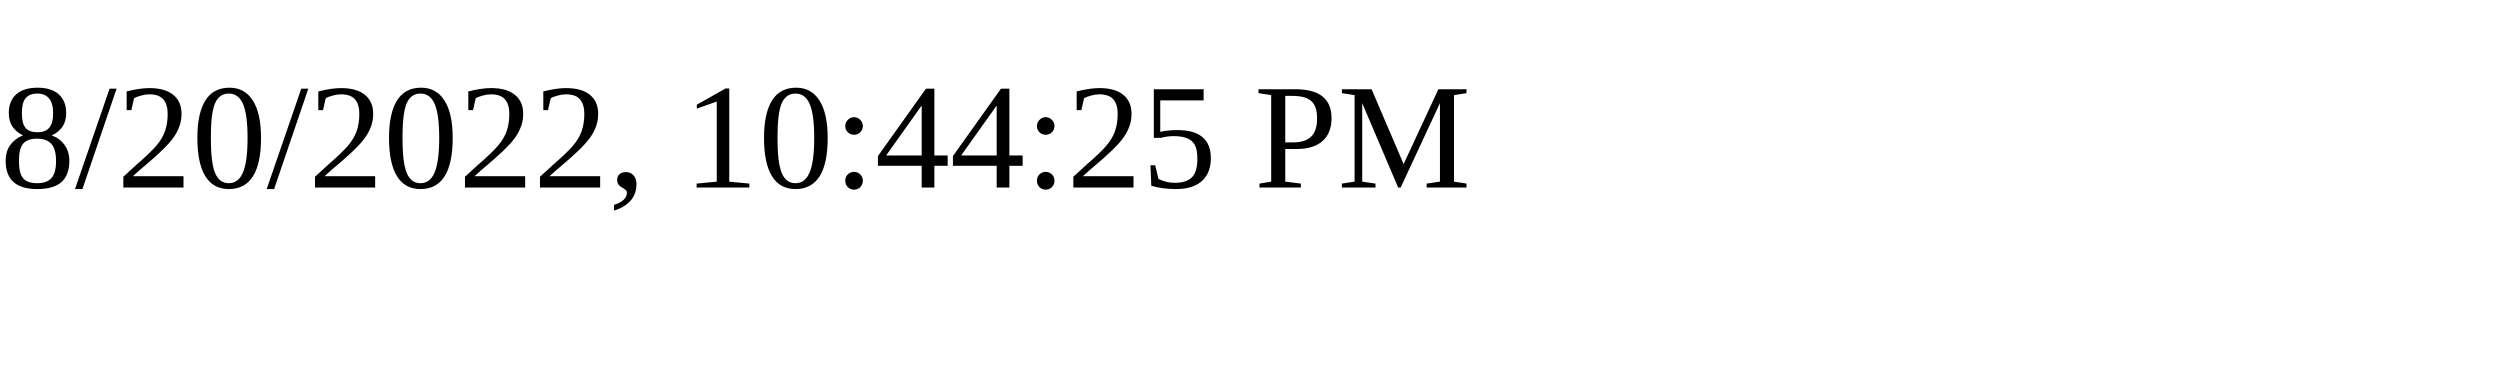
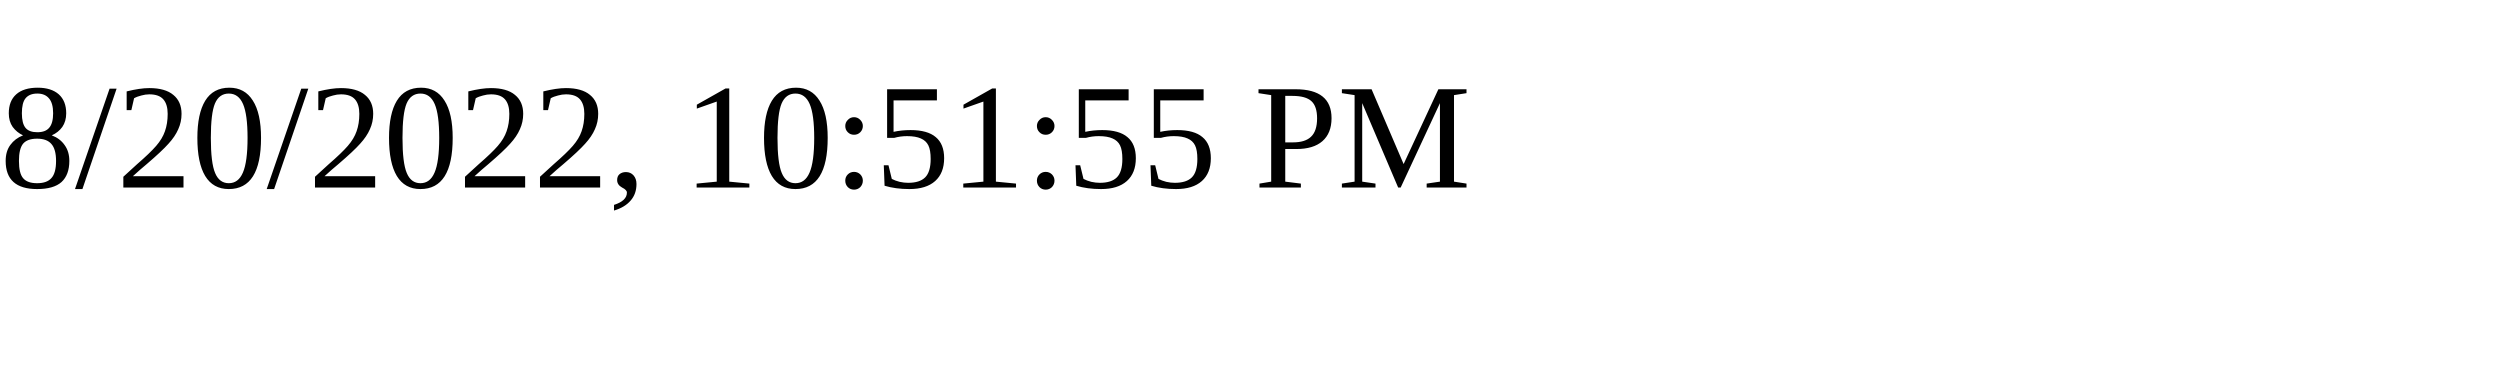
<svg xmlns="http://www.w3.org/2000/svg" height="30" width="200">
-   <text x="0" y="15">8/20/2022, 10:44:25 PM</text>
+   <text x="0" y="15">8/20/2022, 10:51:55 PM</text>
</svg>
